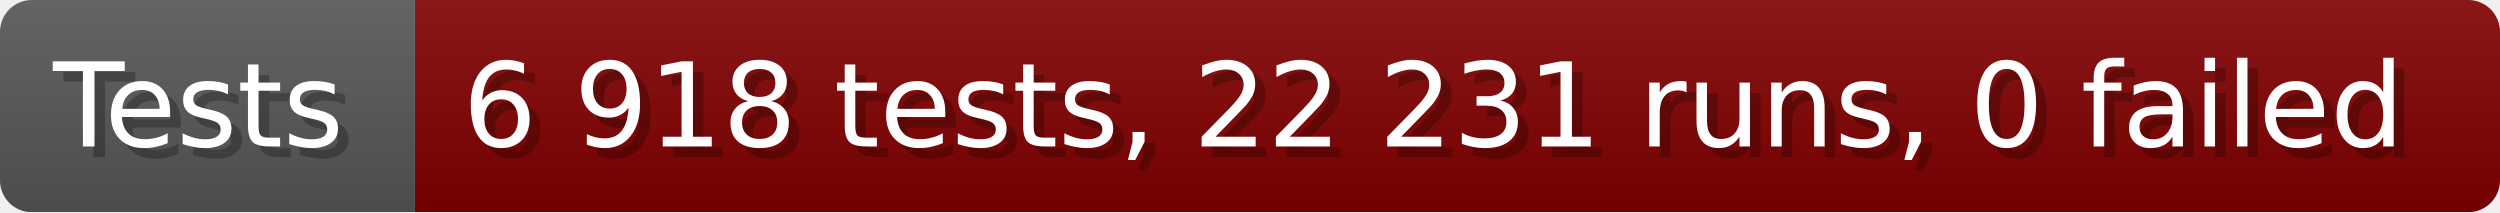
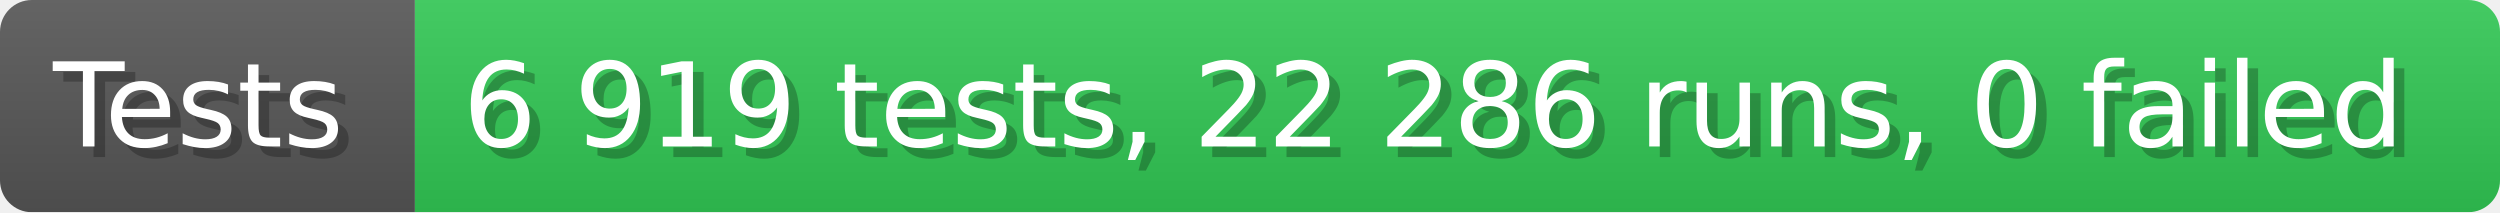
- <svg xmlns="http://www.w3.org/2000/svg" width="235.6" height="20" viewBox="0 0 2356 200" role="img" aria-label="Tests: 6 918 tests, 22 231 runs, 0 failed">
+ <svg xmlns="http://www.w3.org/2000/svg" width="235.6" height="20" viewBox="0 0 2356 200" role="img" aria-label="Tests: 6 919 tests, 22 286 runs, 0 failed">
  <linearGradient id="a" x2="0" y2="100%">
    <stop offset="0" stop-opacity=".1" stop-color="#EEE" />
    <stop offset="1" stop-opacity=".1" />
  </linearGradient>
  <mask id="m">
    <rect width="2356" height="200" rx="30" fill="#FFF" />
  </mask>
  <g mask="url(#m)">
    <rect width="391" height="200" fill="#555" />
-     <rect width="1965" height="200" fill="#800000" x="391" />
+     <rect width="1965" height="200" fill="#31c653" x="391" />
    <rect width="2356" height="200" fill="url(#a)" />
  </g>
  <g aria-hidden="true" fill="#fff" text-anchor="start" font-family="Verdana,DejaVu Sans,sans-serif" font-size="110">
    <text x="60" y="148" textLength="291" fill="#000" opacity="0.25">Tests</text>
    <text x="50" y="138" textLength="291">Tests</text>
-     <text x="446" y="148" textLength="1865" fill="#000" opacity="0.25">6 918 tests, 22 231 runs, 0 failed</text>
-     <text x="436" y="138" textLength="1865">6 918 tests, 22 231 runs, 0 failed</text>
+     <text x="446" y="148" textLength="1865" fill="#000" opacity="0.25">6 919 tests, 22 286 runs, 0 failed</text>
+     <text x="436" y="138" textLength="1865">6 919 tests, 22 286 runs, 0 failed</text>
  </g>
</svg>
